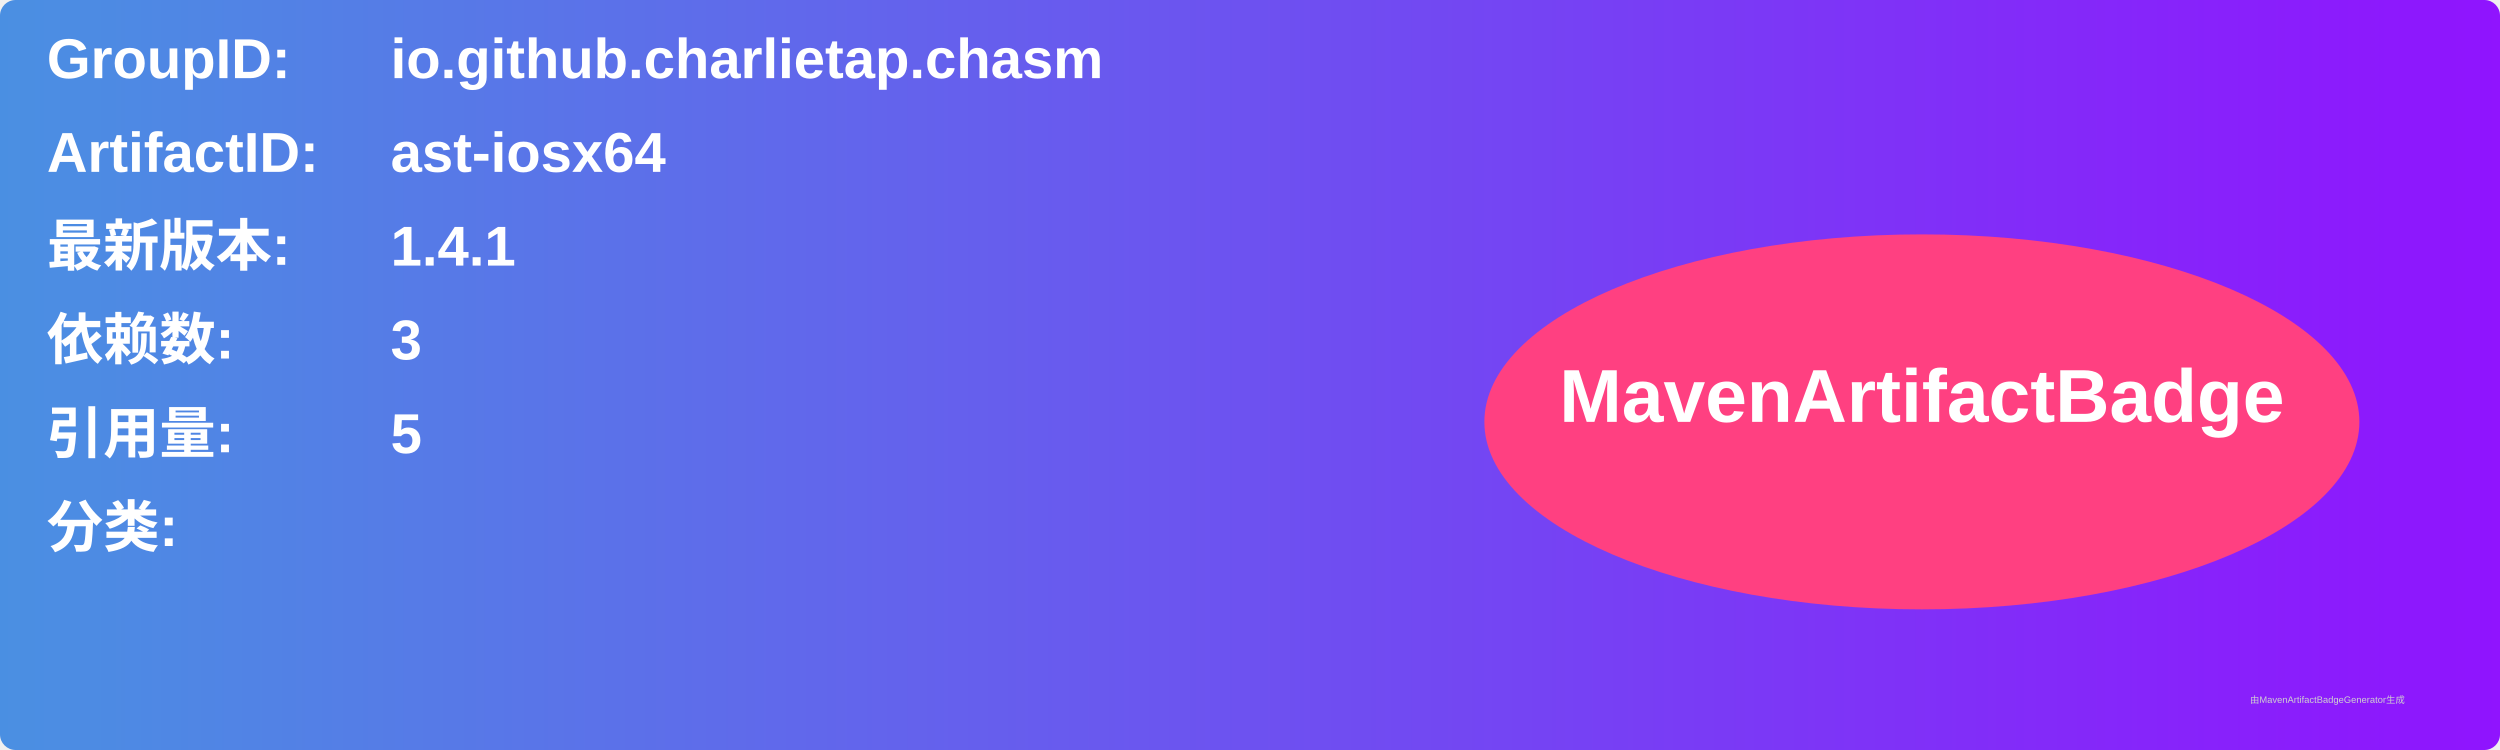
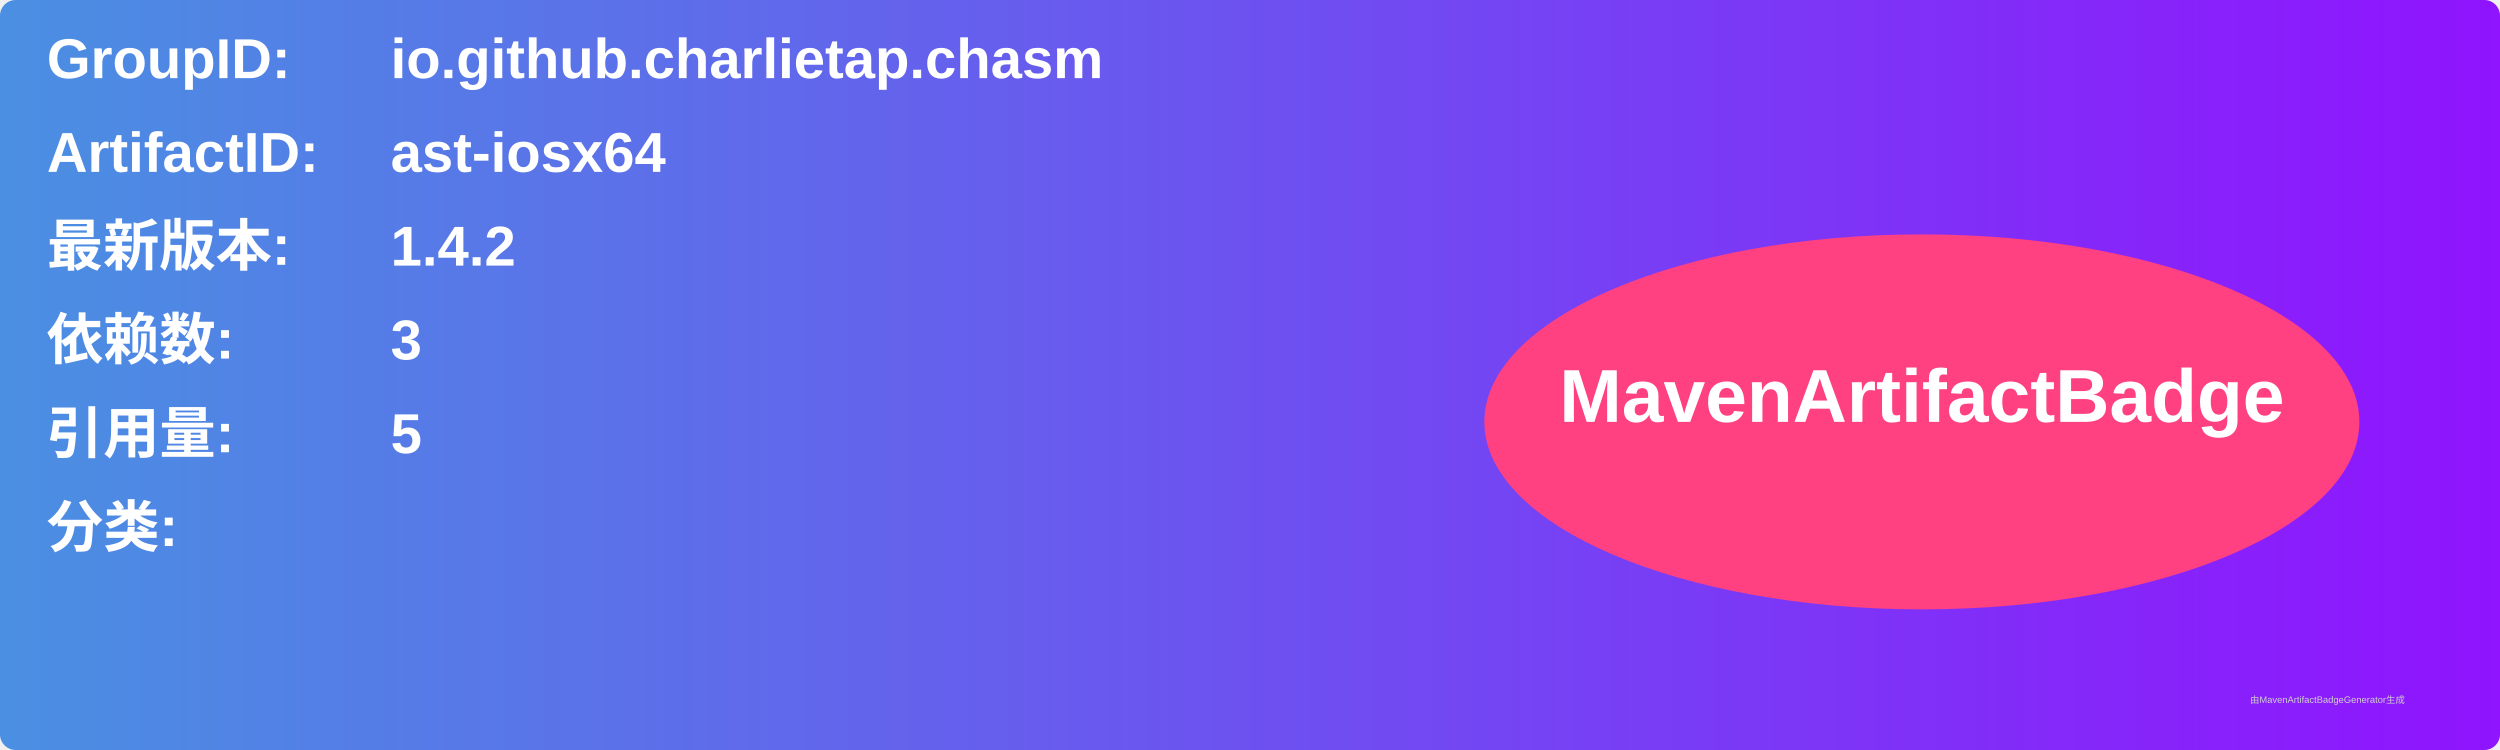
<svg xmlns="http://www.w3.org/2000/svg" width="800" height="240" viewBox="0 0 800 240">
  <linearGradient id="grad" x1="0%" y1="0%" x2="100%" y2="0%">
    <stop offset="0%" stop-color="#4a90e2" />
    <stop offset="100%" stop-color="#9013fe" />
  </linearGradient>
  <rect width="100%" height="100%" rx="5" ry="5" fill="url(#grad)" />
  <g transform="translate(15, 15)">
    <text x="0" y="10" font-family="Arial" font-size="18" fill="white" font-weight="bold" width="260">GroupID:</text>
    <text x="110" y="10" font-family="Arial" font-size="18" fill="white" font-weight="bold" width="460">io.github.charlietap.chasm</text>
    <text x="0" y="40" font-family="Arial" font-size="18" fill="white" font-weight="bold" width="260">ArtifactID:</text>
    <text x="110" y="40" font-family="Arial" font-size="18" fill="white" font-weight="bold" width="460">ast-iosx64</text>
    <text x="0" y="70" font-family="Arial" font-size="18" fill="white" font-weight="bold">最新版本:</text>
    <text x="110" y="70" font-family="Arial" font-size="18" fill="white" font-weight="bold">
-       <tspan font-weight="bold">1.4.1</tspan>
+       <tspan font-weight="bold">1.4.2</tspan>
    </text>
    <text x="0" y="100" font-family="Arial" font-size="18" fill="white" font-weight="bold">依赖数: </text>
    <text x="110" y="100" font-family="Arial" font-size="18" fill="white">
      <tspan font-weight="bold">3</tspan>
    </text>
    <text x="0" y="130" font-family="Arial" font-size="18" fill="white" font-weight="bold">引用量: </text>
    <text x="110" y="130" font-family="Arial" font-size="18" fill="white">
      <tspan font-weight="bold">5</tspan>
    </text>
    <text x="0" y="160" font-family="Arial" font-size="18" fill="white" font-weight="bold">分类:</text>
    <text x="10" y="190" font-family="Arial" font-size="10" fill="white">
      <tspan font-weight="bold" />
    </text>
    <ellipse cx="600" cy="120" rx="140" ry="60" fill="#ff4081" />
    <text x="600" y="120" text-anchor="middle" font-family="Arial" font-size="24" fill="white" font-weight="bold">MavenArtifactBadge</text>
  </g>
  <text x="720" y="225" font-family="Arial" font-size="3" fill="#d0d0d0">由MavenArtifactBadgeGenerator生成</text>
</svg>
